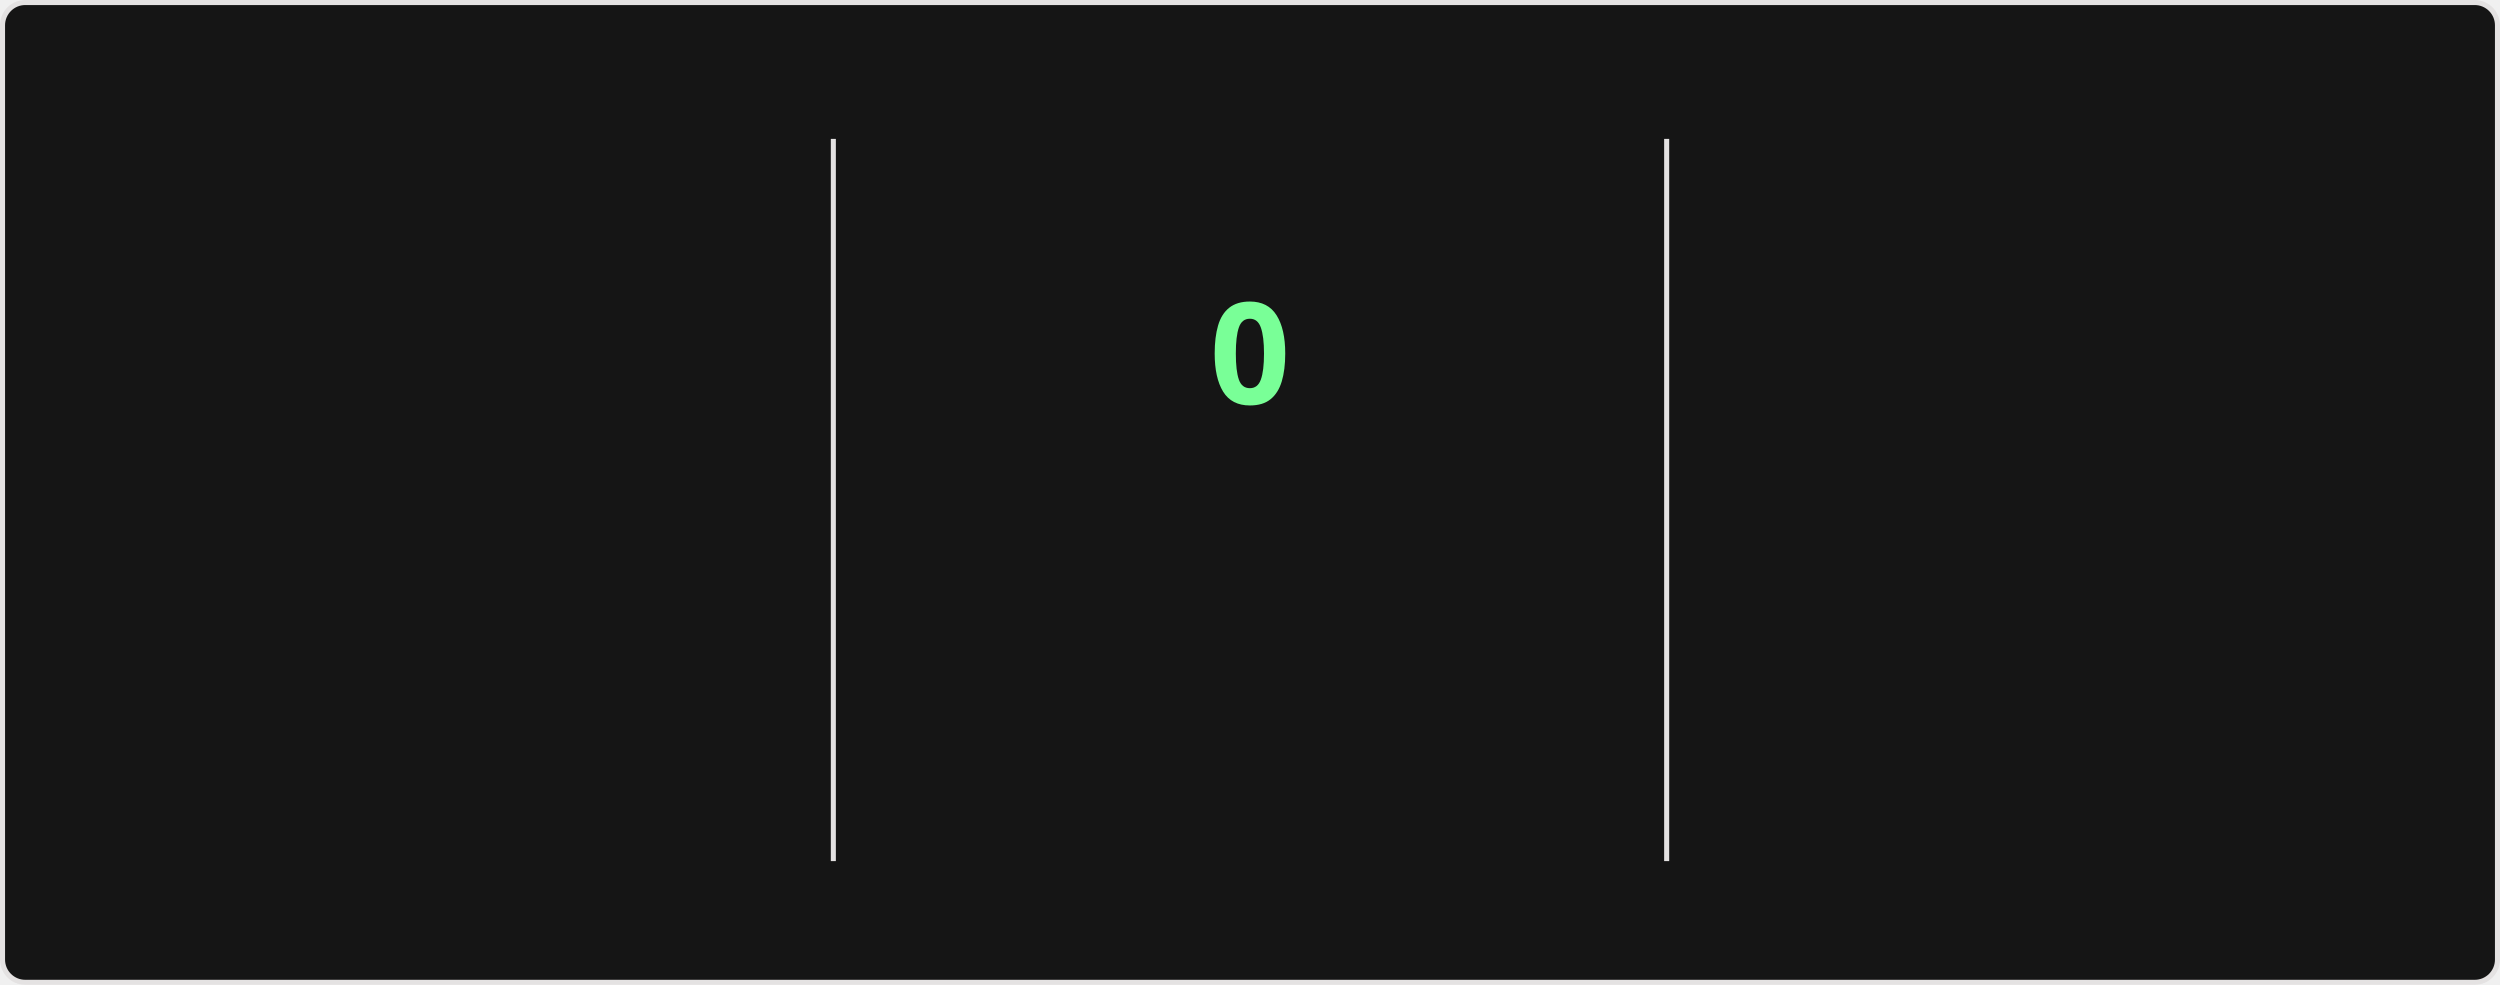
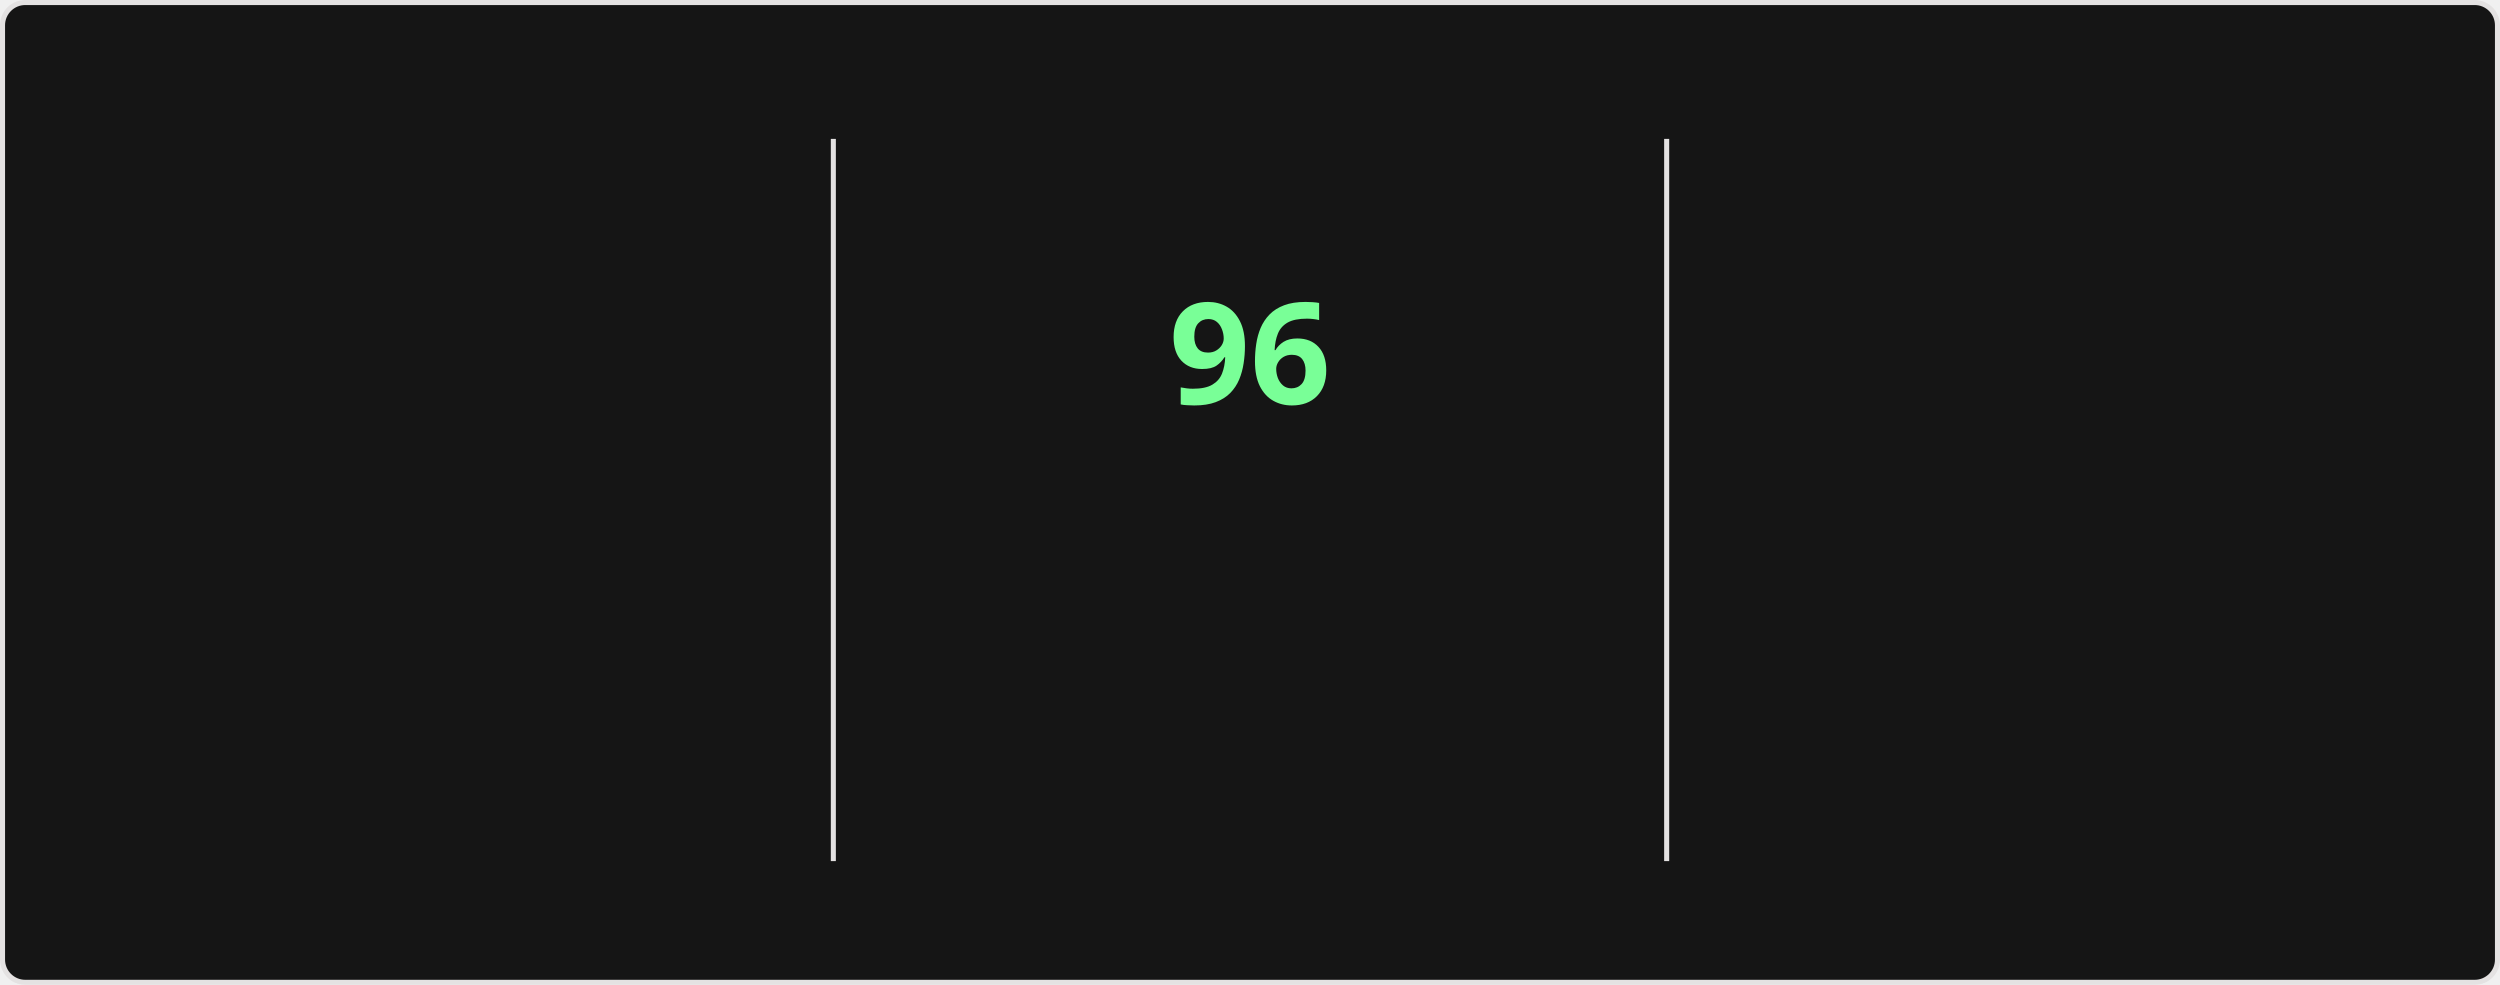
<svg xmlns="http://www.w3.org/2000/svg" style="isolation: isolate" viewBox="0 0 495 195" width="495px" height="195px" direction="ltr">
  <style>
    @keyframes currstreak {
      0% { font-size: 3px; opacity: 0.2; }
      80% { font-size: 34px; opacity: 1; }
      100% { font-size: 28px; opacity: 1; }
    }
    @keyframes fadein {
      0% { opacity: 0; }
      100% { opacity: 1; }
    }
    .big-number {
      font-family: "Segoe UI", Ubuntu, sans-serif;
      font-weight: 700;
      font-size: 28px;
      fill: #fff;
    }
    .label {
      font-family: "Segoe UI", Ubuntu, sans-serif;
      font-weight: 400;
      font-size: 14px;
      fill: #fff;
    }
    .range-text {
      font-family: "Segoe UI", Ubuntu, sans-serif;
      font-weight: 400;
      font-size: 12px;
      fill: #9f9f9f;
    }
    .current-streak-num {
      font-family: "Segoe UI", Ubuntu, sans-serif;
      font-weight: 700;
      font-size: 28px;
      fill: #79ff97;
    }</style>
  <defs>
    <clipPath id="outer_rectangle">
      <rect width="495" height="195" rx="4.5" />
    </clipPath>
    <mask id="mask_out_ring_behind_fire">
      <rect width="495" height="195" fill="white" />
      <ellipse id="mask-ellipse" cx="247.5" cy="32" rx="13" ry="18" fill="black" />
    </mask>
  </defs>
  <g clip-path="url(#outer_rectangle)">
    <g style="isolation: isolate">
      <rect fill="#151515" rx="4.5" x="0.5" y="0.5" width="494" height="194" stroke="#e4e2e2" />
    </g>
    <g style="isolation: isolate">
      <line x1="165" y1="28" x2="165" y2="170" vector-effect="non-scaling-stroke" stroke-width="1" stroke="#e4e2e2" stroke-linejoin="miter" stroke-linecap="square" stroke-miterlimit="3" />
      <line x1="330" y1="28" x2="330" y2="170" vector-effect="non-scaling-stroke" stroke-width="1" stroke="#e4e2e2" stroke-linejoin="miter" stroke-linecap="square" stroke-miterlimit="3" />
    </g>
    <g style="isolation: isolate">
      <g transform="translate(82.5, 48)">
        <text x="0" y="32" stroke-width="0" text-anchor="middle" class="big-number" style="opacity: 0; animation: fadein 0.5s linear forwards 0.6s">
            7.3K
          </text>
      </g>
      <g transform="translate(82.5, 84)">
        <text x="0" y="32" stroke-width="0" text-anchor="middle" class="label" style="opacity: 0; animation: fadein 0.5s linear forwards 0.7s">
            Total Contributions
          </text>
      </g>
      <g transform="translate(82.5, 114)">
        <text x="0" y="32" stroke-width="0" text-anchor="middle" class="range-text" style="opacity: 0; animation: fadein 0.5s linear forwards 0.8s">
            Oct 12 - Present
          </text>
      </g>
    </g>
    <g style="isolation: isolate">
      <g mask="url(#mask_out_ring_behind_fire)">
        <circle cx="247.5" cy="71" r="40" fill="none" stroke="#fff" stroke-width="5" style="opacity: 0; animation: fadein 0.5s linear forwards 0.4s" />
      </g>
      <g transform="translate(247.5, 19.5)" stroke-opacity="0" style="opacity: 0; animation: fadein 0.5s linear forwards 0.6s">
        <path d="M -12 -0.5 L 15 -0.5 L 15 23.5 L -12 23.5 L -12 -0.5 Z" fill="none" />
        <path d="M 1.5 0.67 C 1.5 0.67 2.24 3.32 2.24 5.47 C 2.24 7.53 0.89 9.2 -1.17 9.2 C -3.23 9.2 -4.79 7.53 -4.79 5.47 L -4.76 5.11 C -6.78 7.51 -8 10.62 -8 13.99 C -8 18.41 -4.42 22 0 22 C 4.42 22 8 18.41 8 13.99 C 8 8.6 5.41 3.79 1.5 0.67 Z M -0.29 19 C -2.07 19 -3.51 17.6 -3.51 15.86 C -3.51 14.24 -2.46 13.1 -0.7 12.74 C 1.07 12.38 2.9 11.53 3.92 10.16 C 4.31 11.45 4.51 12.81 4.51 14.2 C 4.51 16.85 2.36 19 -0.29 19 Z" fill="#fff" stroke-opacity="0" />
      </g>
      <g transform="translate(247.5, 48)">
        <text x="0" y="32" stroke-width="0" text-anchor="middle" class="current-streak-num" style="animation: currstreak 0.6s linear forwards">
-             0
+             96
          </text>
      </g>
      <g transform="translate(247.5, 108)">
        <text x="0" y="32" stroke-width="0" text-anchor="middle" class="label" style="opacity: 0; animation: fadein 0.5s linear forwards 0.9s">
            Current Streak
          </text>
      </g>
      <g transform="translate(247.5, 145)">
        <text x="0" y="21" stroke-width="0" text-anchor="middle" class="range-text" style="opacity: 0; animation: fadein 0.5s linear forwards 0.9s">
-             0 days
+             Jul 12 - Oct 15
          </text>
      </g>
    </g>
    <g style="isolation: isolate">
      <g transform="translate(412.5, 48)">
        <text x="0" y="32" stroke-width="0" text-anchor="middle" class="big-number" style="opacity: 0; animation: fadein 0.5s linear forwards 1.2s">
-             95
+             96
          </text>
      </g>
      <g transform="translate(412.5, 84)">
        <text x="0" y="32" stroke-width="0" text-anchor="middle" class="label" style="opacity: 0; animation: fadein 0.5s linear forwards 1.3s">
            Longest Streak
          </text>
      </g>
      <g transform="translate(412.5, 114)">
        <text x="0" y="32" stroke-width="0" text-anchor="middle" class="range-text" style="opacity: 0; animation: fadein 0.5s linear forwards 1.4s">
-             Jul 12 - Oct 14
+             Jul 12 - Oct 15
          </text>
      </g>
    </g>
  </g>
</svg>
